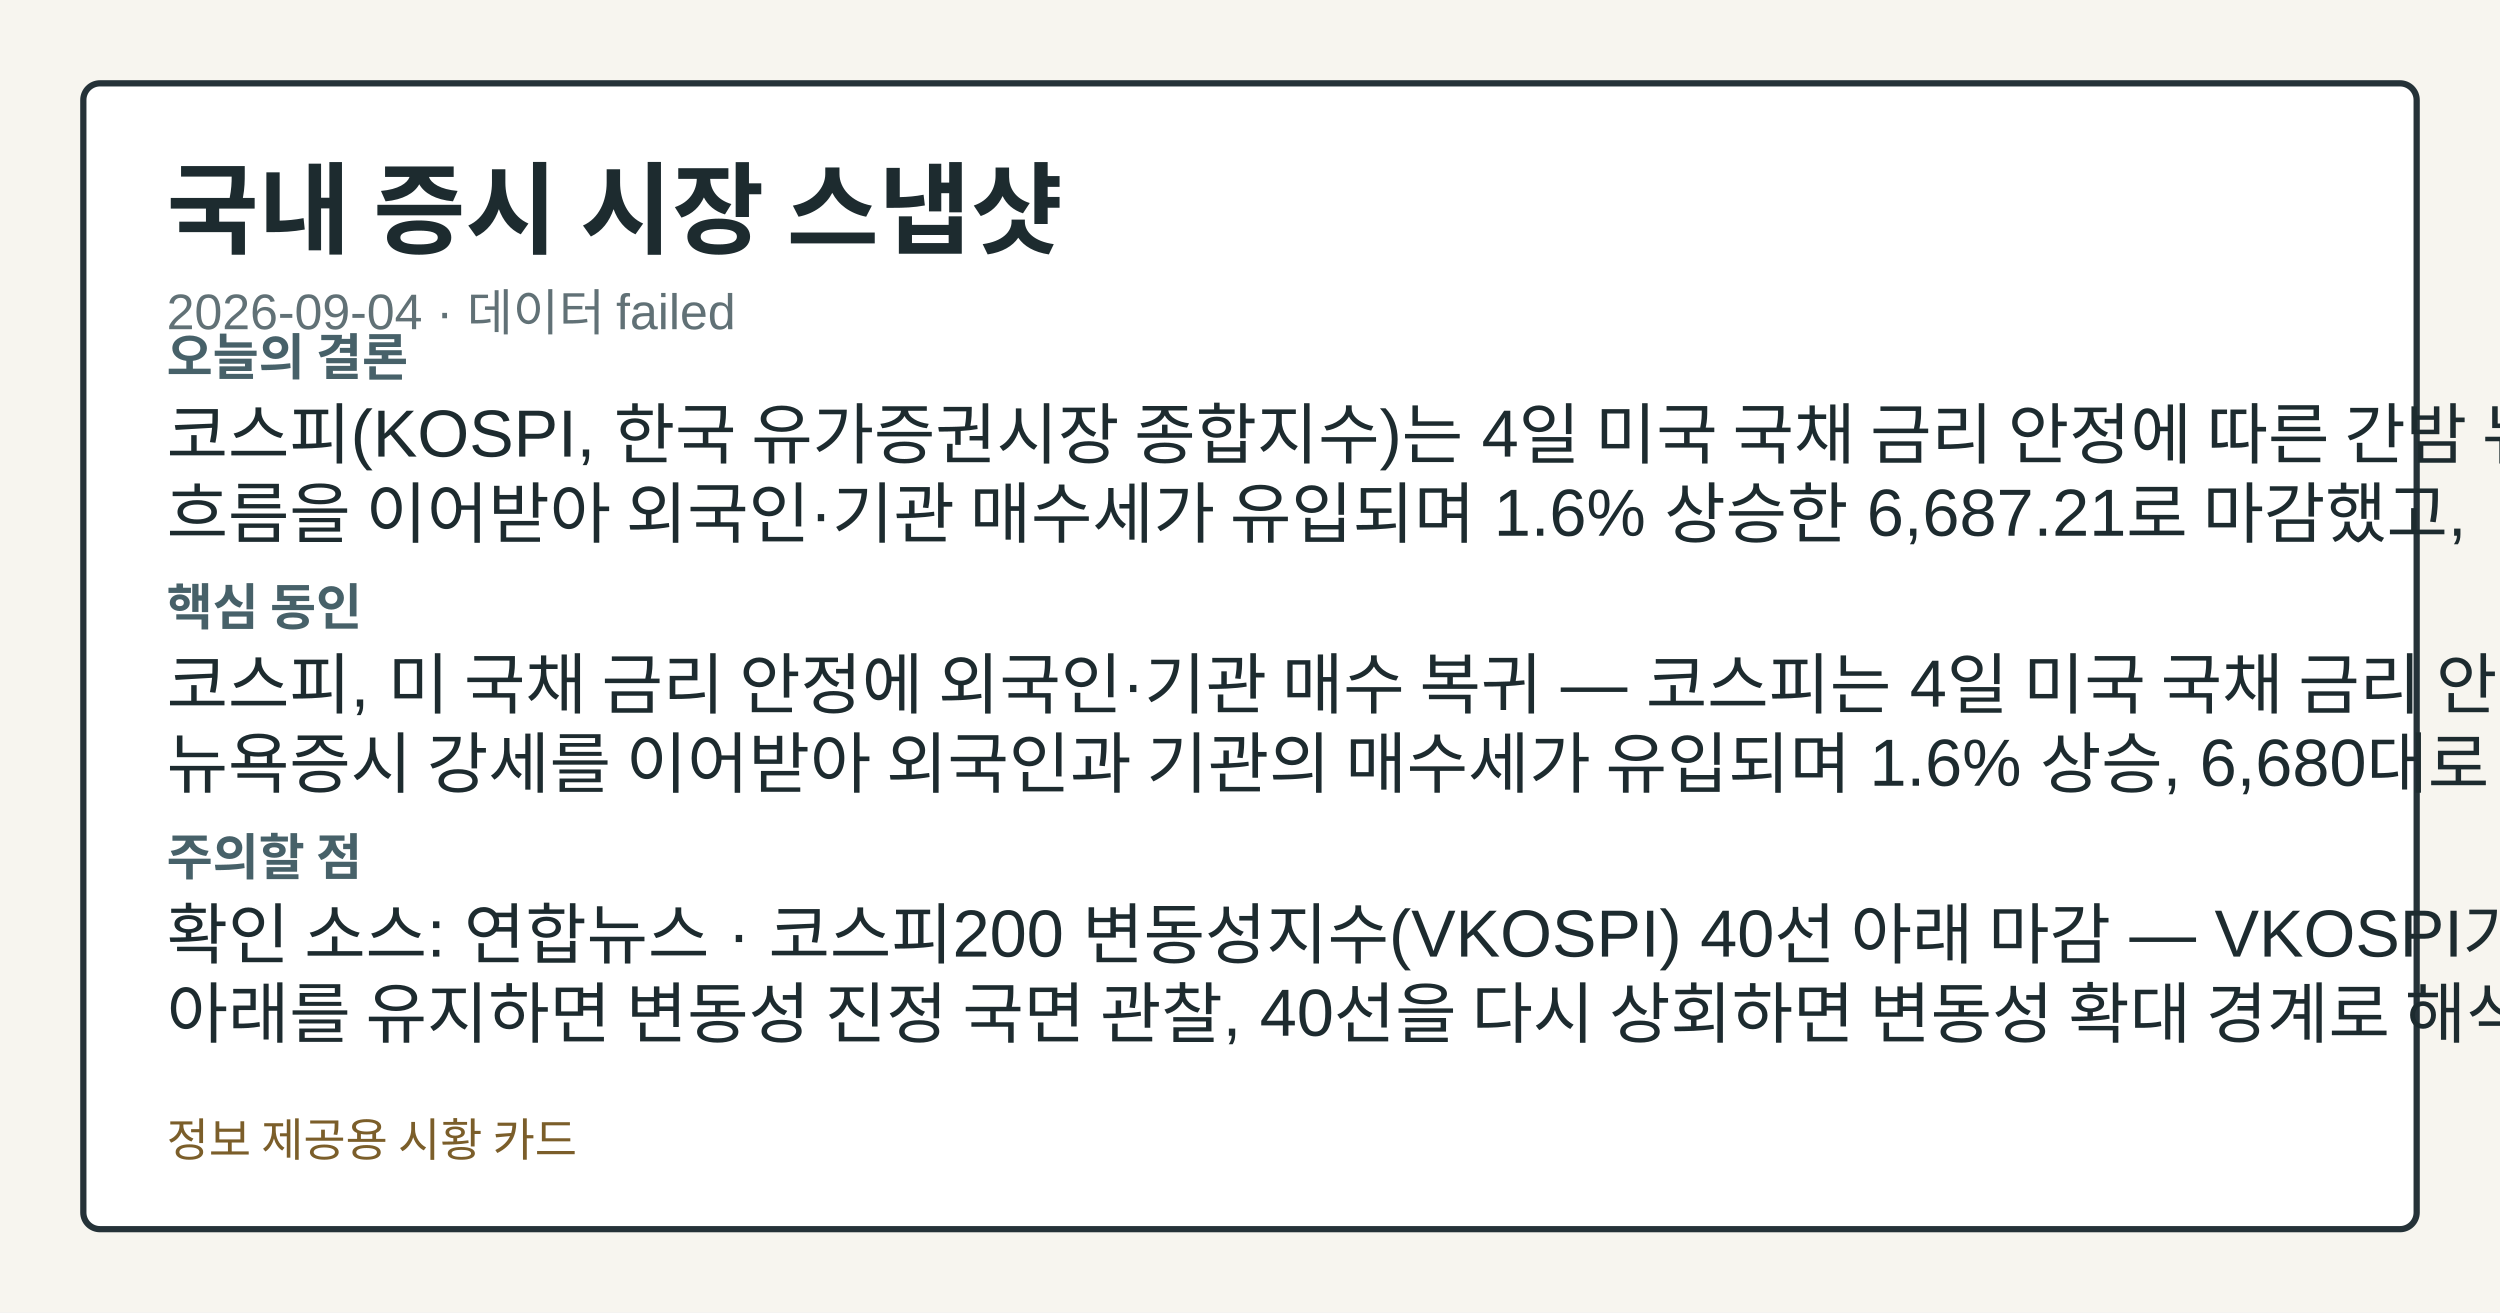
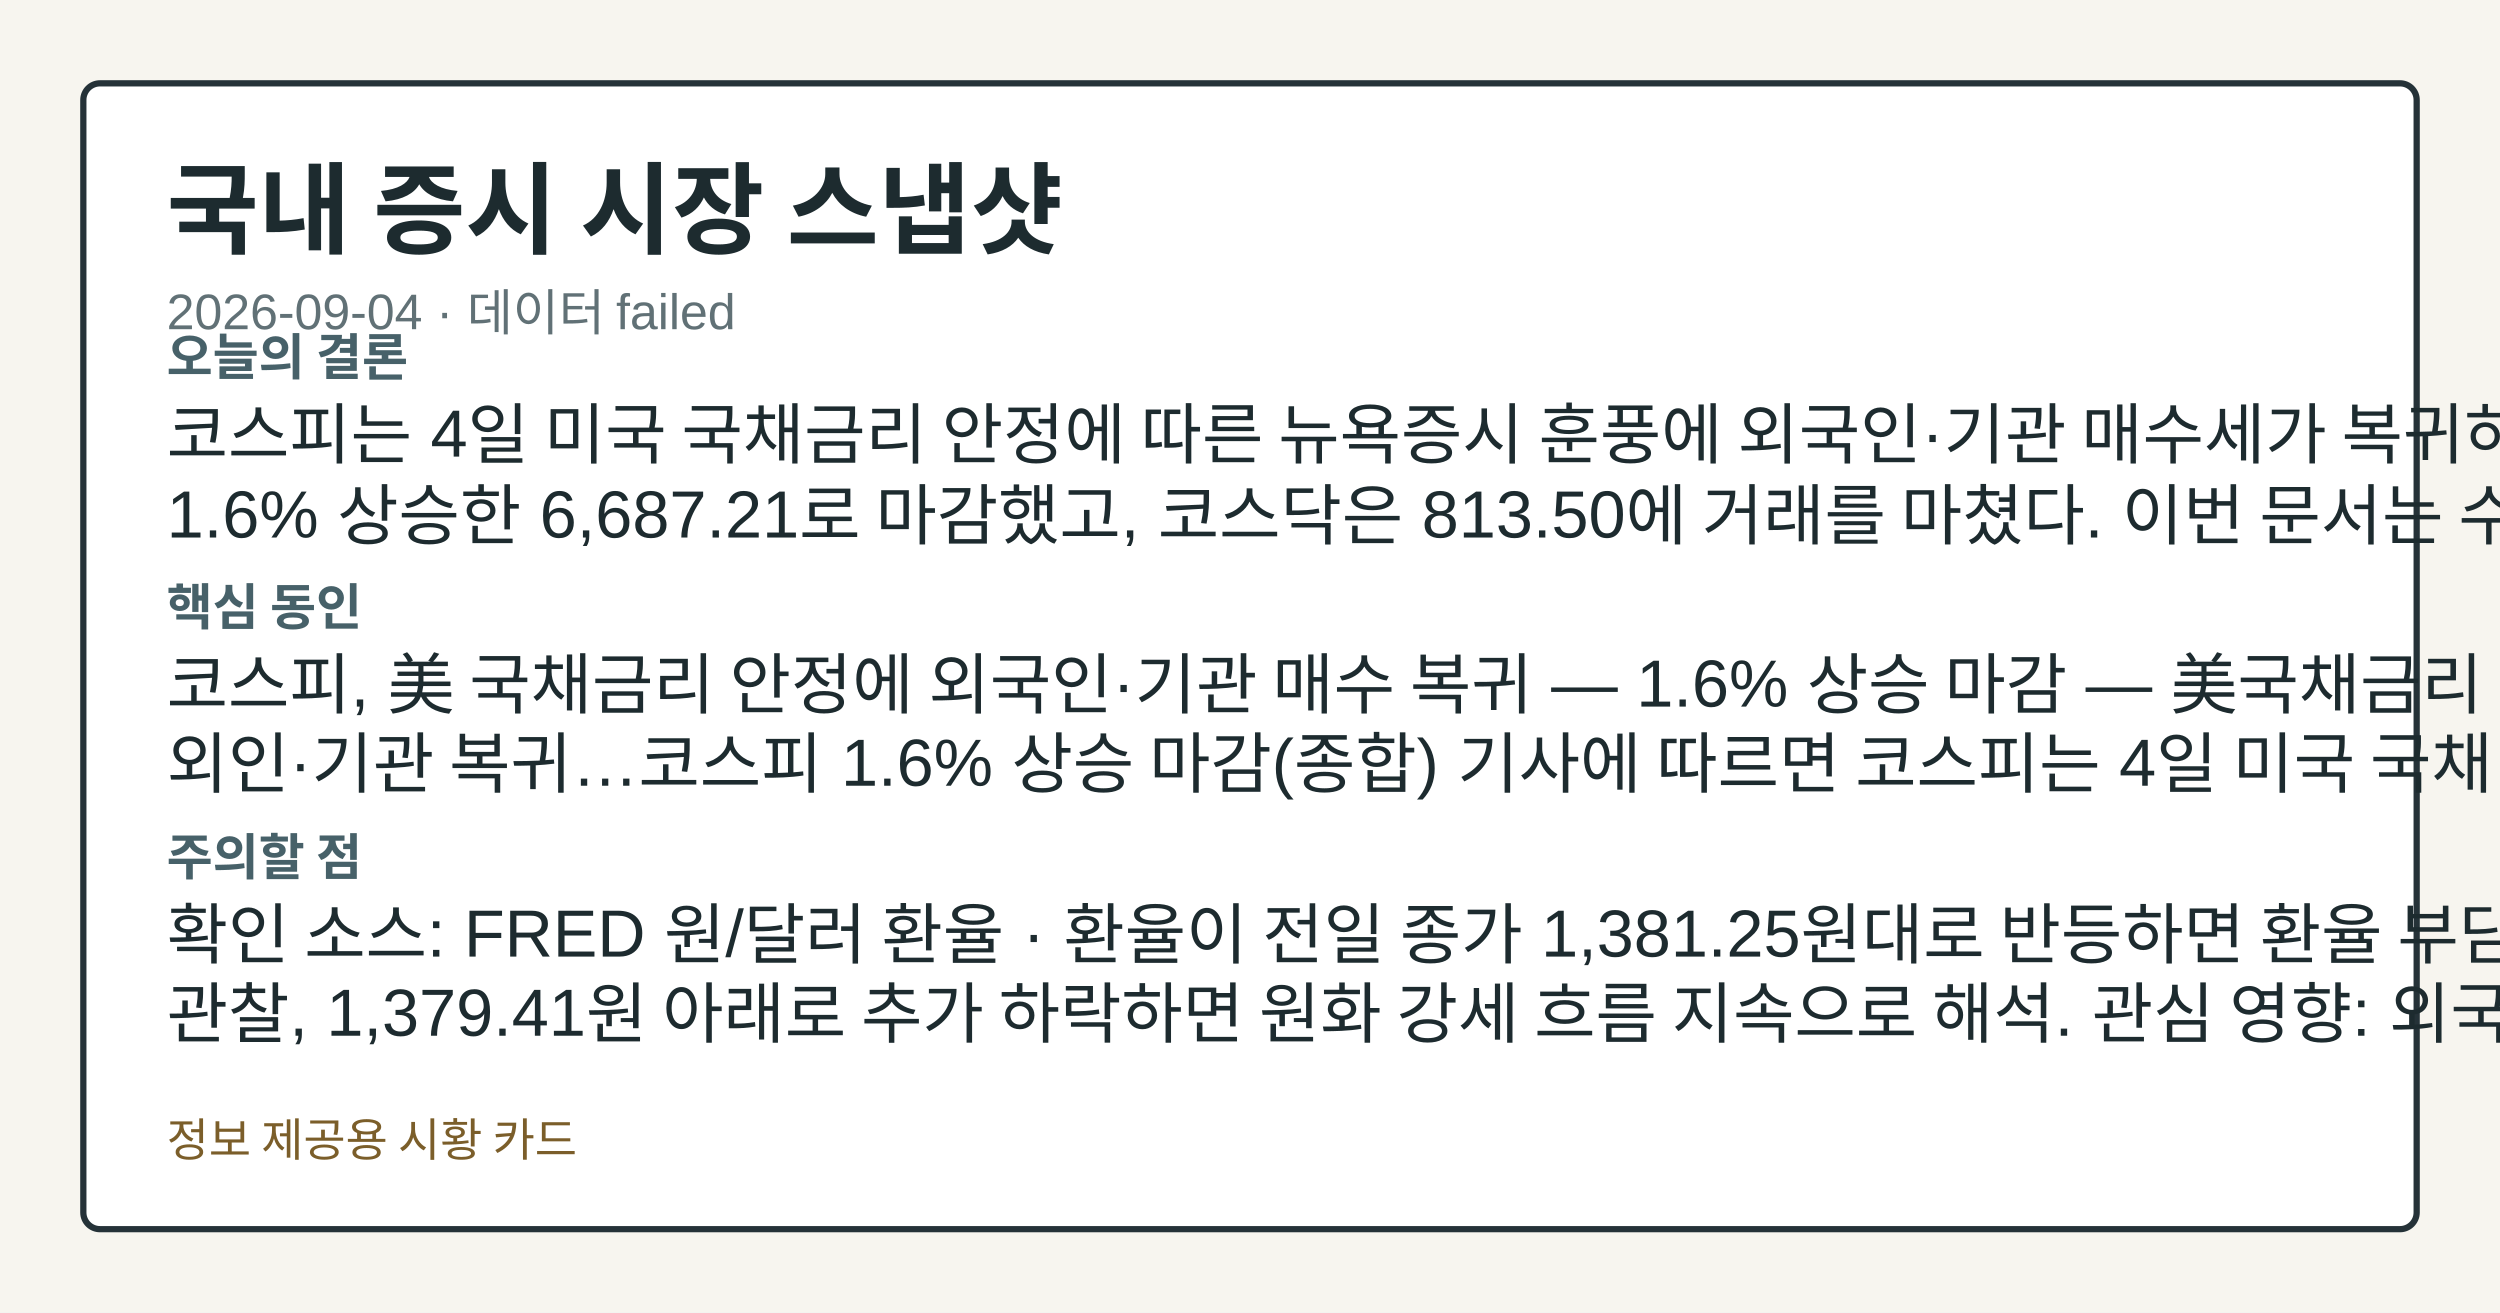
<svg xmlns="http://www.w3.org/2000/svg" width="1200" height="630" viewBox="0 0 1200 630" role="img" aria-label="국내 증시 시장 스냅샷">
  <style>.card-bg{fill:#f7f5ef;}.card-frame{fill:#ffffff;stroke:#253238;}.card-title{fill:#1d2b2f;}.card-subtitle{fill:#617176;}.card-label{fill:#476169;}.card-emphasis{fill:#14555f;}.card-text{fill:#1d2b2f;}.card-disclaimer{fill:#7b5e2a;}</style>
  <rect class="card-bg" width="1200" height="630" />
  <rect class="card-frame" x="40" y="40" width="1120" height="550" rx="8" stroke-width="3" />
  <text class="card-title" x="80" y="118" font-family="&quot;Noto Sans KR&quot;, Arial, sans-serif" font-size="48" font-weight="700">국내 증시 시장 스냅샷</text>
  <text class="card-subtitle" x="80" y="158" font-family="&quot;Noto Sans KR&quot;, Arial, sans-serif" font-size="24">2026-09-04 · 데이터 failed</text>
  <text class="card-label" x="80" y="180" font-family="&quot;Noto Sans KR&quot;, Arial, sans-serif" font-size="24" font-weight="700">오늘의 결론</text>
-   <text class="card-text" x="80" y="220" font-family="&quot;Noto Sans KR&quot;, Arial, sans-serif" font-size="32">코스피(KOSPI, 한국 유가증권시장 종합지수)는 4일 미국 국채 금리 안정에 따른 간밤 뉴욕증시 강세</text>
-   <text class="card-text" x="80" y="258" font-family="&quot;Noto Sans KR&quot;, Arial, sans-serif" font-size="32">흐름을 이어받아 외국인·기관 매수세가 유입되며 1.6% 상승한 6,687.21로 마감했고,</text>
+   <text class="card-text" x="80" y="220" font-family="&quot;Noto Sans KR&quot;, Arial, sans-serif" font-size="32">코스피는 4일 미국 국채금리 안정에 따른 뉴욕증시 훈풍에 외국인·기관 매수세가 복귀하며 전일 대비</text>
+   <text class="card-text" x="80" y="258" font-family="&quot;Noto Sans KR&quot;, Arial, sans-serif" font-size="32">1.6% 상승한 6,687.21로 마감했고, 코스닥은 813.50에 거래를 마쳤다. 이번 문서는 수집</text>
  <text class="card-label" x="80" y="300" font-family="&quot;Noto Sans KR&quot;, Arial, sans-serif" font-size="24" font-weight="700">핵심 동인</text>
-   <text class="card-text" x="80" y="340" font-family="&quot;Noto Sans KR&quot;, Arial, sans-serif" font-size="32">코스피, 미 국채 금리 안정에 외국인·기관 매수 복귀 — 코스피는 4일 미국 국채 금리 안정에 따른</text>
-   <text class="card-text" x="80" y="378" font-family="&quot;Noto Sans KR&quot;, Arial, sans-serif" font-size="32">뉴욕증시 강세를 이어받아 외국인과 기관의 매수세가 유입되며 1.6% 상승, 6,680대로 올라선 채</text>
+   <text class="card-text" x="80" y="340" font-family="&quot;Noto Sans KR&quot;, Arial, sans-serif" font-size="32">코스피, 美 국채금리 안정에 외국인·기관 매수 복귀 — 1.6% 상승 마감 — 美국채금리 안정에</text>
+   <text class="card-text" x="80" y="378" font-family="&quot;Noto Sans KR&quot;, Arial, sans-serif" font-size="32">외인·기관 복귀…코스피 1.6% 상승 마감(종합) 기사에 따르면 코스피는 4일 미국 국채 금리가 안정되고</text>
  <text class="card-label" x="80" y="420" font-family="&quot;Noto Sans KR&quot;, Arial, sans-serif" font-size="24" font-weight="700">주의할 점</text>
-   <text class="card-text" x="80" y="460" font-family="&quot;Noto Sans KR&quot;, Arial, sans-serif" font-size="32">확인 소스: 연합뉴스 · 코스피200 변동성지수(VKOSPI) 40선 아래 마감 — VKOSPI가 40선</text>
-   <text class="card-text" x="80" y="498" font-family="&quot;Noto Sans KR&quot;, Arial, sans-serif" font-size="32">아래를 유지하면 변동성 진정 국면 관찰, 40선을 다시 상회하면 변동성 확대 경계로 해석. 관심 영향:</text>
+   <text class="card-text" x="80" y="460" font-family="&quot;Noto Sans KR&quot;, Arial, sans-serif" font-size="32">확인 소스: FRED 원/달러 환율 · 환율이 전일 종가 1,381.25원대로 반등하면 환율 부담 재부각</text>
+   <text class="card-text" x="80" y="498" font-family="&quot;Noto Sans KR&quot;, Arial, sans-serif" font-size="32">관찰, 1,379.41원 아래로 추가 하락하면 원화 강세 흐름 지속으로 해석. 관심 영향: 외국인 수급에</text>
  <text class="card-disclaimer" x="80" y="555" font-family="&quot;Noto Sans KR&quot;, Arial, sans-serif" font-size="22">정보 제공용 시황 카드</text>
</svg>
